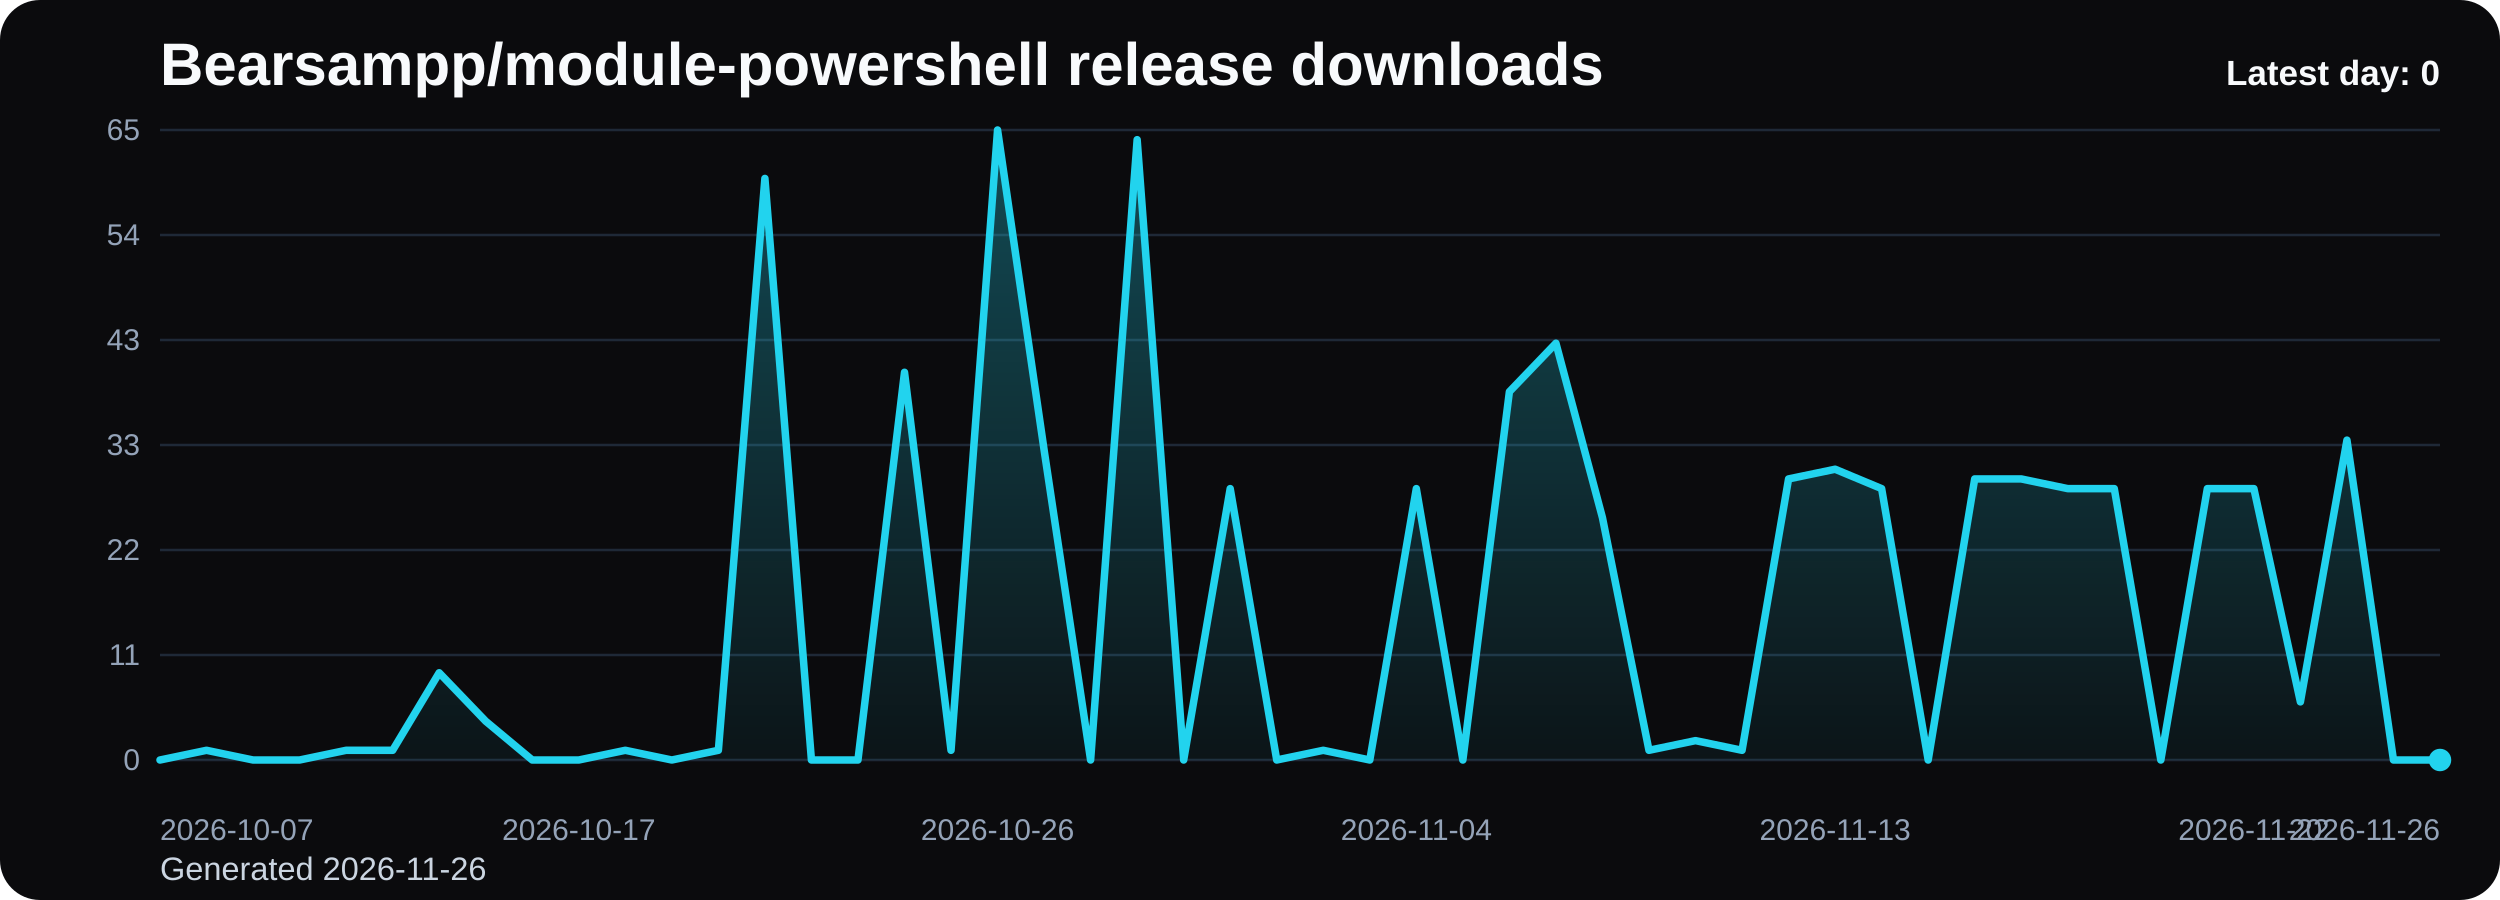
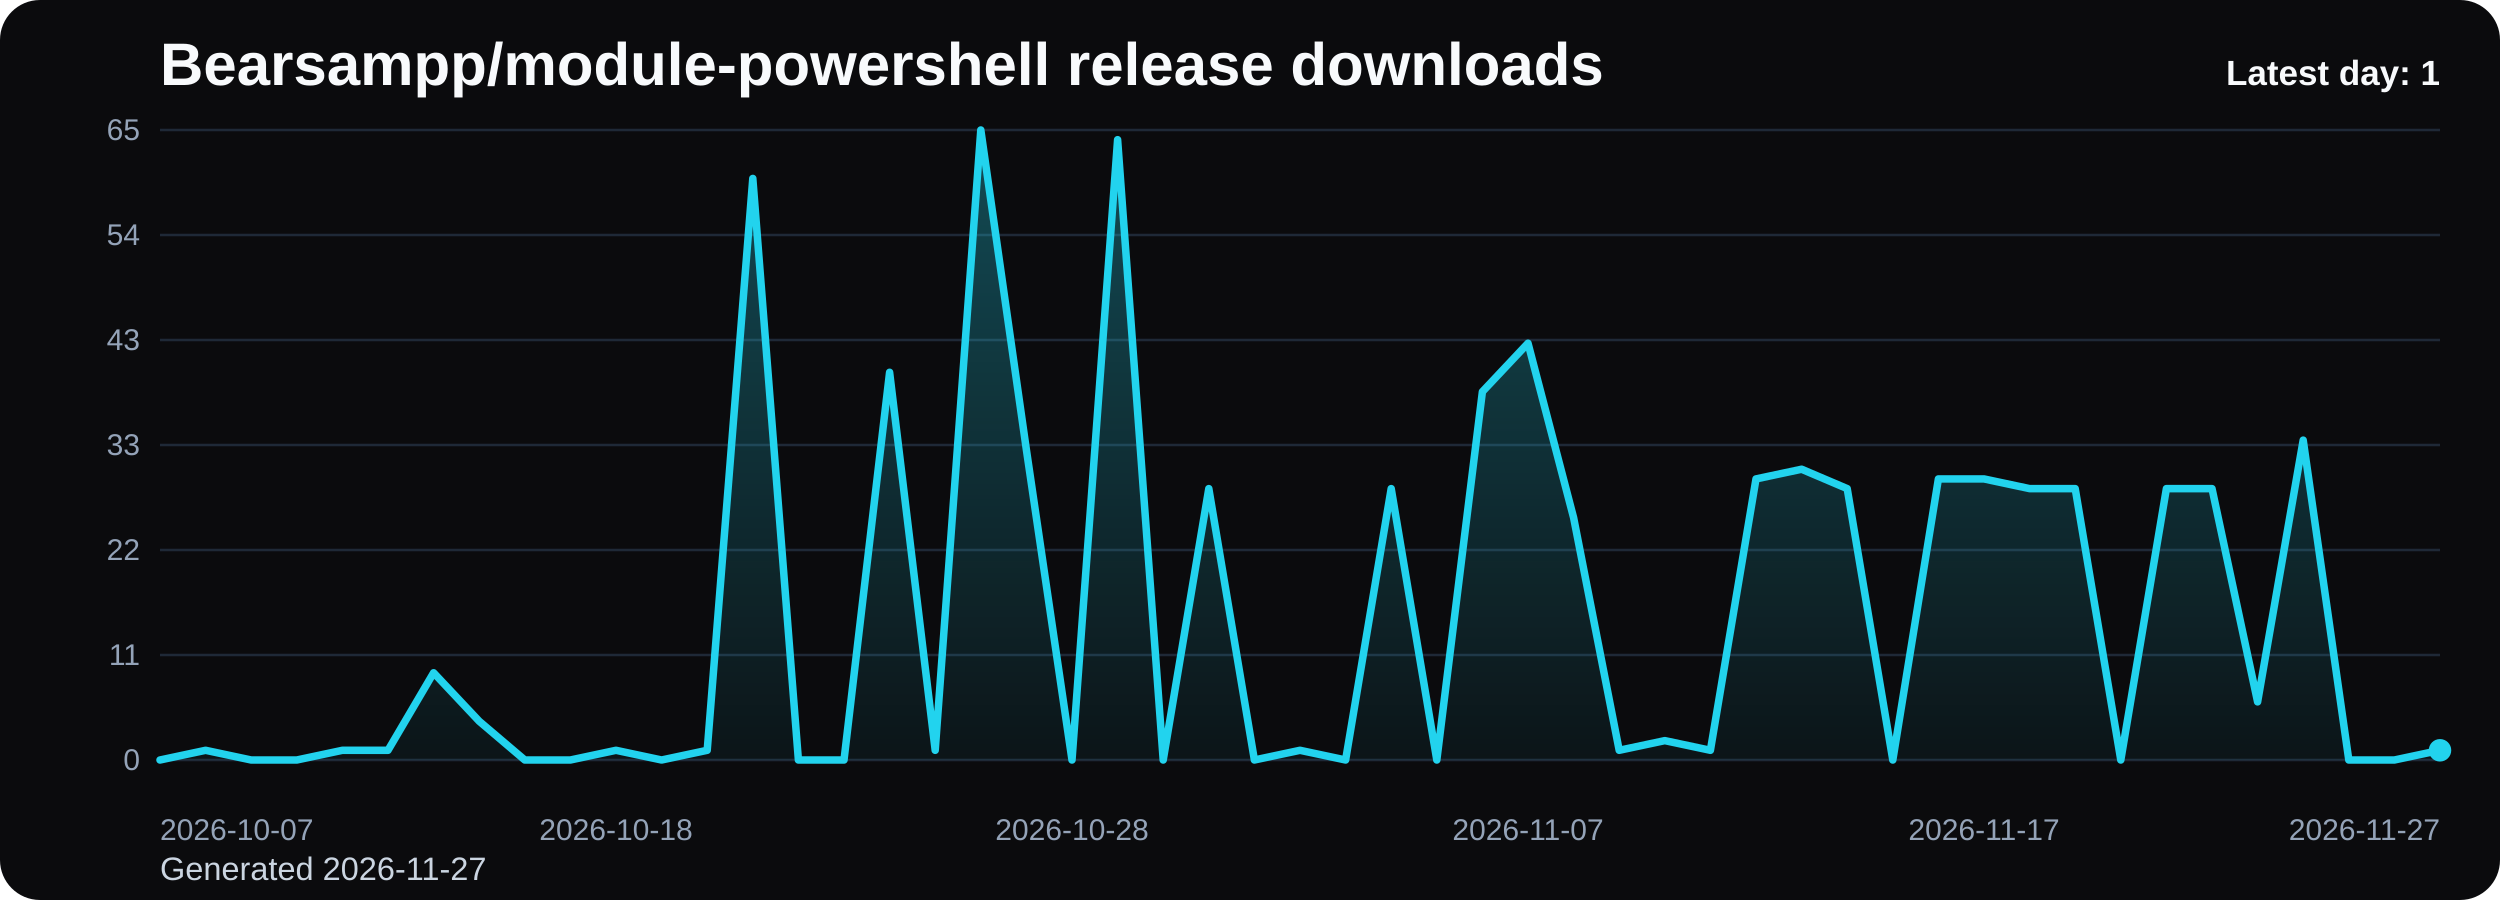
<svg xmlns="http://www.w3.org/2000/svg" viewBox="0 0 1000 360" role="img" aria-label="Bearsampp/module-powershell release downloads chart">
  <defs>
    <linearGradient id="fill-daily-black" x1="0" y1="0" x2="0" y2="1">
      <stop offset="0%" stop-color="#22d3ee" stop-opacity="0.32" />
      <stop offset="100%" stop-color="#22d3ee" stop-opacity="0.05" />
    </linearGradient>
    <style>
      .bg { fill: #0b0b0d; }
      .title { font: 700 24px Arial, sans-serif; fill: #f8fafc; }
      .sub { font: 400 13px Arial, sans-serif; fill: #cbd5e1; }
      .grid { stroke: #1f2937; stroke-width: 1; }
      .axis { font: 400 12px Arial, sans-serif; fill: #94a3b8; }
      .line { fill: none; stroke: #22d3ee; stroke-width: 3; stroke-linecap: round; stroke-linejoin: round; }
      .dot { fill: #22d3ee; }
      .value { font: 600 11px Arial, sans-serif; fill: #cbd5e1; }
      .latest { font: 700 14px Arial, sans-serif; fill: #f8fafc; }
    </style>
  </defs>
  <rect class="bg" x="0" y="0" width="1000" height="360" rx="16" />
  <text class="title" x="64" y="34">Bearsampp/module-powershell release downloads</text>
-   <text class="sub" x="64" y="352">Generated 2026-11-26</text>
+   <text class="sub" x="64" y="352">Generated 2026-11-27</text>
  <line x1="64" y1="52.00" x2="976" y2="52.00" class="grid" />
  <text x="56" y="56.00" text-anchor="end" class="axis">65</text>
  <line x1="64" y1="94.00" x2="976" y2="94.00" class="grid" />
  <text x="56" y="98.00" text-anchor="end" class="axis">54</text>
  <line x1="64" y1="136.00" x2="976" y2="136.00" class="grid" />
  <text x="56" y="140.00" text-anchor="end" class="axis">43</text>
  <line x1="64" y1="178.00" x2="976" y2="178.00" class="grid" />
  <text x="56" y="182.00" text-anchor="end" class="axis">33</text>
  <line x1="64" y1="220.00" x2="976" y2="220.00" class="grid" />
  <text x="56" y="224.00" text-anchor="end" class="axis">22</text>
  <line x1="64" y1="262.00" x2="976" y2="262.00" class="grid" />
  <text x="56" y="266.00" text-anchor="end" class="axis">11</text>
  <line x1="64" y1="304.00" x2="976" y2="304.00" class="grid" />
  <text x="56" y="308.00" text-anchor="end" class="axis">0</text>
-   <path d="M 64.00 304 L 64.00 304.00 L 82.61 300.12 L 101.22 304.00 L 119.84 304.00 L 138.45 300.12 L 157.06 300.12 L 175.67 269.11 L 194.29 288.49 L 212.90 304.00 L 231.51 304.00 L 250.12 300.12 L 268.73 304.00 L 287.35 300.12 L 305.96 71.38 L 324.57 304.00 L 343.18 304.00 L 361.80 148.92 L 380.41 300.12 L 399.02 52.00 L 417.63 179.94 L 436.24 304.00 L 454.86 55.88 L 473.47 304.00 L 492.08 195.45 L 510.69 304.00 L 529.31 300.12 L 547.92 304.00 L 566.53 195.45 L 585.14 304.00 L 603.76 156.68 L 622.37 137.29 L 640.98 207.08 L 659.59 300.12 L 678.20 296.25 L 696.82 300.12 L 715.43 191.57 L 734.04 187.69 L 752.65 195.45 L 771.27 304.00 L 789.88 191.57 L 808.49 191.57 L 827.10 195.45 L 845.71 195.45 L 864.33 304.00 L 882.94 195.45 L 901.55 195.45 L 920.16 280.74 L 938.78 176.06 L 957.39 304.00 L 976.00 304.00 L 976.00 304 Z" fill="url(#fill-daily-black)" />
-   <polyline class="line" points="64.00,304.00 82.61,300.12 101.22,304.00 119.84,304.00 138.45,300.12 157.06,300.12 175.67,269.11 194.29,288.49 212.90,304.00 231.51,304.00 250.12,300.12 268.73,304.00 287.35,300.12 305.96,71.38 324.57,304.00 343.18,304.00 361.80,148.92 380.41,300.12 399.02,52.00 417.63,179.94 436.24,304.00 454.86,55.88 473.47,304.00 492.08,195.45 510.69,304.00 529.31,300.12 547.92,304.00 566.53,195.45 585.14,304.00 603.76,156.68 622.37,137.29 640.98,207.08 659.59,300.12 678.20,296.25 696.82,300.12 715.43,191.57 734.04,187.69 752.65,195.45 771.27,304.00 789.88,191.57 808.49,191.57 827.10,195.45 845.71,195.45 864.33,304.00 882.94,195.45 901.55,195.45 920.16,280.74 938.78,176.06 957.39,304.00 976.00,304.00" />
-   <circle class="dot" cx="976.00" cy="304.00" r="4.5" />
+   <path d="M 64.00 304 L 64.00 304.00 L 82.24 300.12 L 100.48 304.00 L 118.72 304.00 L 136.96 300.12 L 155.20 300.12 L 173.44 269.11 L 191.68 288.49 L 209.92 304.00 L 228.16 304.00 L 246.40 300.12 L 264.64 304.00 L 282.88 300.12 L 301.12 71.38 L 319.36 304.00 L 337.60 304.00 L 355.84 148.92 L 374.08 300.12 L 392.32 52.00 L 410.56 179.94 L 428.80 304.00 L 447.04 55.88 L 465.28 304.00 L 483.52 195.45 L 501.76 304.00 L 520.00 300.12 L 538.24 304.00 L 556.48 195.45 L 574.72 304.00 L 592.96 156.68 L 611.20 137.29 L 629.44 207.08 L 647.68 300.12 L 665.92 296.25 L 684.16 300.12 L 702.40 191.57 L 720.64 187.69 L 738.88 195.45 L 757.12 304.00 L 775.36 191.57 L 793.60 191.57 L 811.84 195.45 L 830.08 195.45 L 848.32 304.00 L 866.56 195.45 L 884.80 195.45 L 903.04 280.74 L 921.28 176.06 L 939.52 304.00 L 957.76 304.00 L 976.00 300.12 L 976.00 304 Z" fill="url(#fill-daily-black)" />
+   <polyline class="line" points="64.00,304.00 82.24,300.12 100.48,304.00 118.72,304.00 136.96,300.12 155.20,300.12 173.44,269.11 191.68,288.49 209.92,304.00 228.16,304.00 246.40,300.12 264.64,304.00 282.88,300.12 301.12,71.38 319.36,304.00 337.60,304.00 355.84,148.92 374.08,300.12 392.32,52.00 410.56,179.94 428.80,304.00 447.04,55.88 465.28,304.00 483.52,195.45 501.76,304.00 520.00,300.12 538.24,304.00 556.48,195.45 574.72,304.00 592.96,156.68 611.20,137.29 629.44,207.08 647.68,300.12 665.92,296.25 684.16,300.12 702.40,191.57 720.64,187.69 738.88,195.45 757.12,304.00 775.36,191.57 793.60,191.57 811.84,195.45 830.08,195.45 848.32,304.00 866.56,195.45 884.80,195.45 903.04,280.74 921.28,176.06 939.52,304.00 957.76,304.00 976.00,300.12" />
+   <circle class="dot" cx="976.00" cy="300.12" r="4.5" />
  <text class="axis" x="64.00" y="336" text-anchor="start">2026-10-07</text>
-   <text class="axis" x="231.51" y="336" text-anchor="middle">2026-10-17</text>
-   <text class="axis" x="399.02" y="336" text-anchor="middle">2026-10-26</text>
-   <text class="axis" x="566.53" y="336" text-anchor="middle">2026-11-04</text>
-   <text class="axis" x="734.04" y="336" text-anchor="middle">2026-11-13</text>
-   <text class="axis" x="901.55" y="336" text-anchor="middle">2026-11-22</text>
-   <text class="axis" x="976.00" y="336" text-anchor="end">2026-11-26</text>
-   <text class="latest" x="976" y="34" text-anchor="end">Latest day: 0</text>
+   <text class="axis" x="246.40" y="336" text-anchor="middle">2026-10-18</text>
+   <text class="axis" x="428.80" y="336" text-anchor="middle">2026-10-28</text>
+   <text class="axis" x="611.20" y="336" text-anchor="middle">2026-11-07</text>
+   <text class="axis" x="793.60" y="336" text-anchor="middle">2026-11-17</text>
+   <text class="axis" x="976.00" y="336" text-anchor="end">2026-11-27</text>
+   <text class="latest" x="976" y="34" text-anchor="end">Latest day: 1</text>
</svg>
